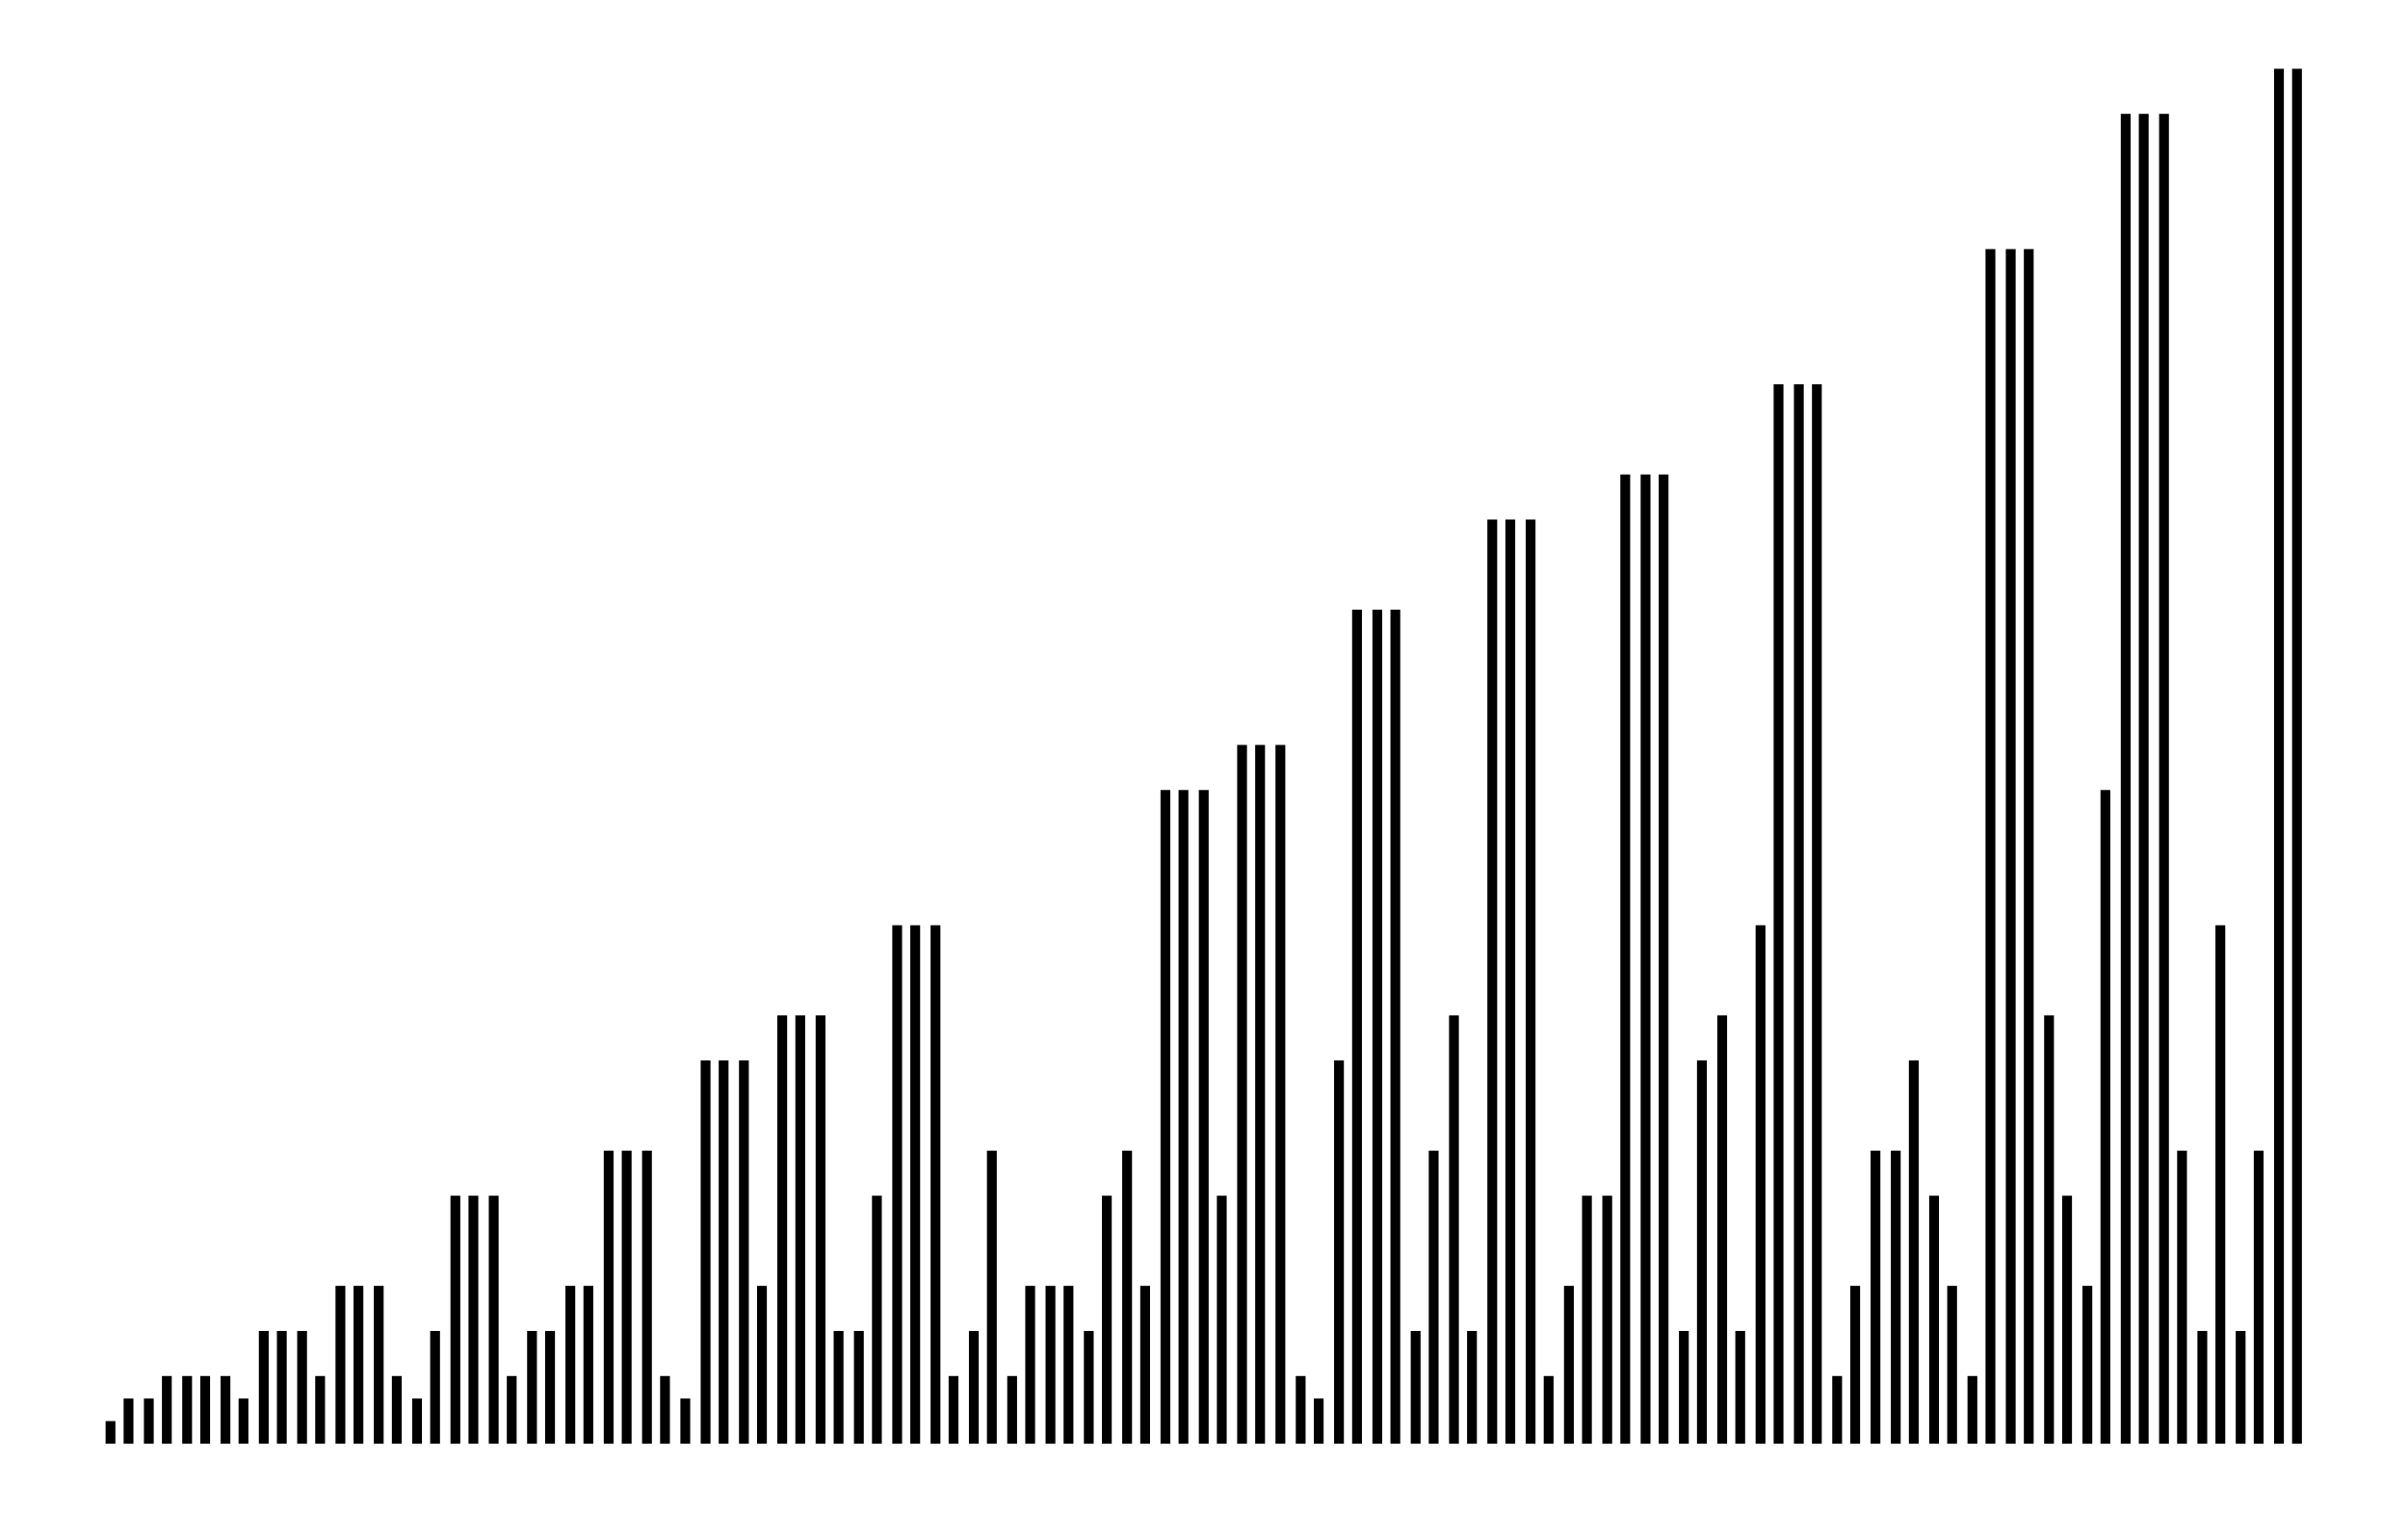
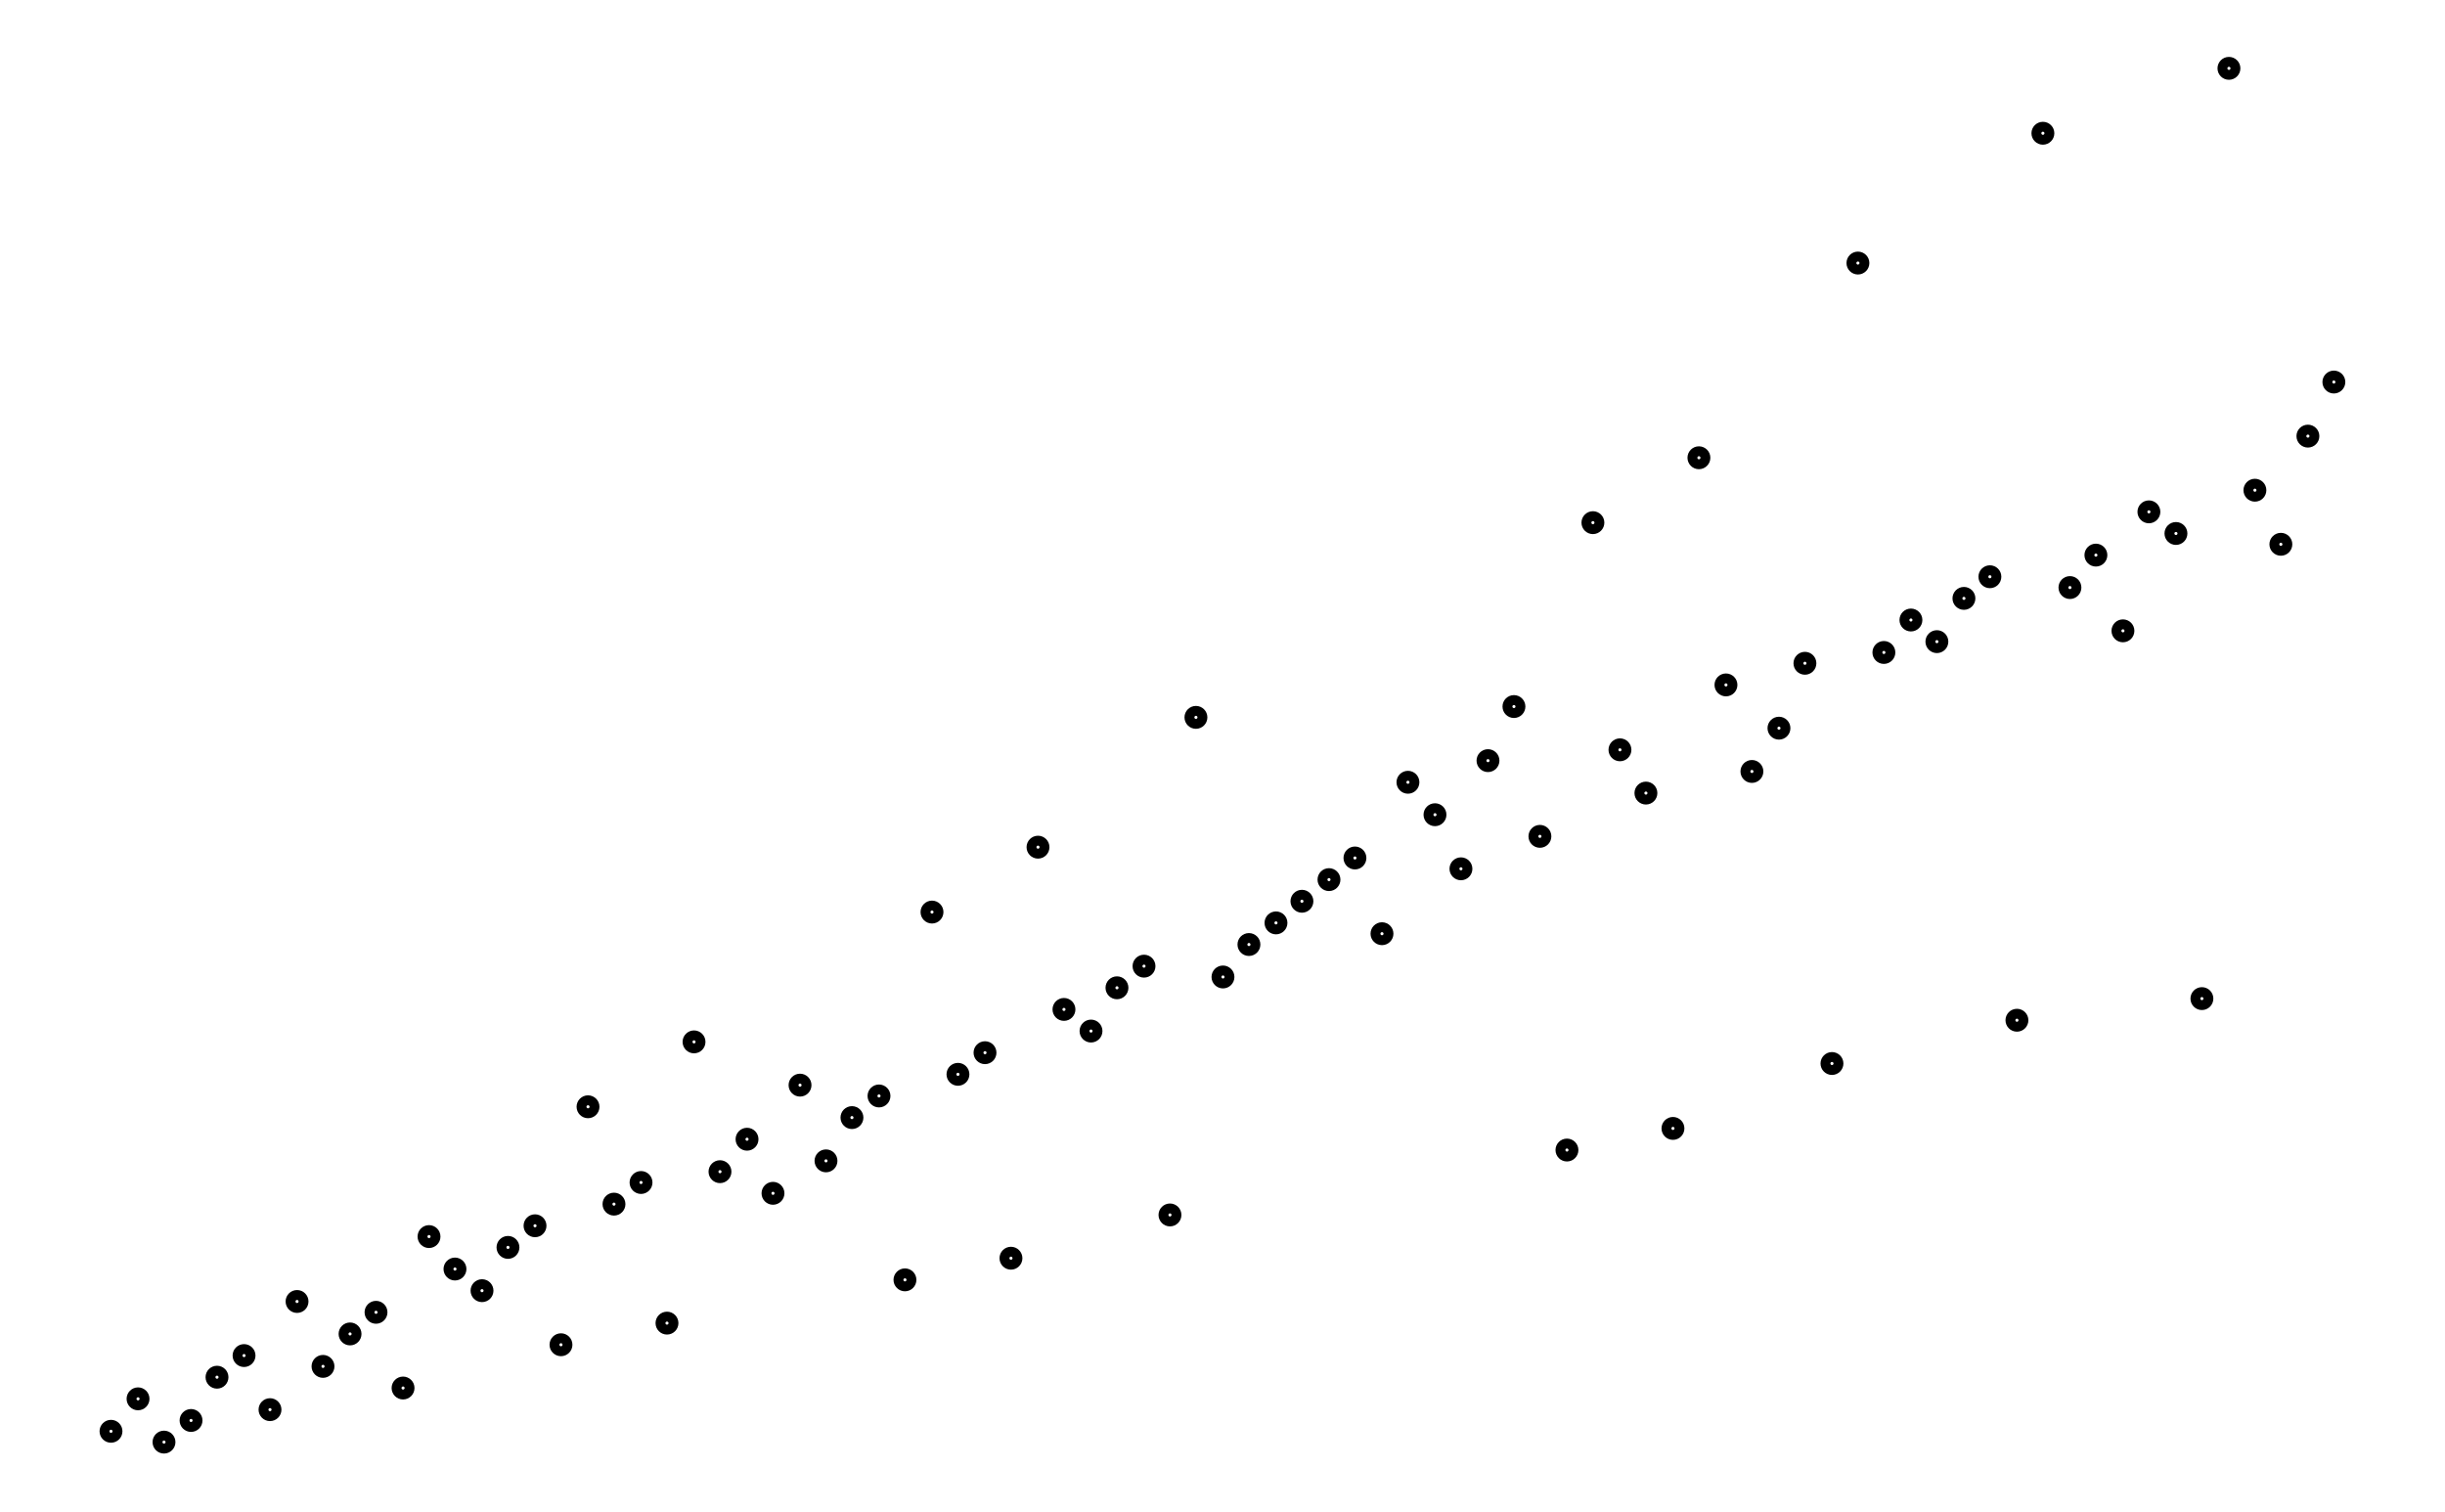
- <svg xmlns="http://www.w3.org/2000/svg" width="159.2" height="100.0" viewBox="-3.6 -5.0 169.2 110.0">
-   <g fill="none" stroke="black" stroke-width="0.305%" transform="translate(0, 100) scale(1.6393, -1.6393)">
-     <line x1="0.9" y1="0.0" x2="0.9" y2="1.0" />
-     <line x1="1.7" y1="0.0" x2="1.7" y2="2.0" />
-     <line x1="2.6" y1="0.0" x2="2.6" y2="2.0" />
-     <line x1="3.4" y1="0.0" x2="3.4" y2="3.0" />
-     <line x1="4.3" y1="0.0" x2="4.3" y2="3.0" />
-     <line x1="5.1" y1="0.0" x2="5.1" y2="3.0" />
-     <line x1="6.0" y1="0.0" x2="6.0" y2="3.0" />
-     <line x1="6.8" y1="0.0" x2="6.8" y2="2.0" />
-     <line x1="7.7" y1="0.0" x2="7.7" y2="5.0" />
-     <line x1="8.5" y1="0.0" x2="8.5" y2="5.0" />
-     <line x1="9.4" y1="0.0" x2="9.4" y2="5.0" />
-     <line x1="10.2" y1="0.0" x2="10.2" y2="3.0" />
-     <line x1="11.1" y1="0.0" x2="11.1" y2="7.0" />
-     <line x1="11.9" y1="0.0" x2="11.9" y2="7.0" />
-     <line x1="12.8" y1="0.0" x2="12.8" y2="7.0" />
-     <line x1="13.6" y1="0.0" x2="13.6" y2="3.0" />
-     <line x1="14.5" y1="0.0" x2="14.5" y2="2.0" />
-     <line x1="15.3" y1="0.0" x2="15.3" y2="5.0" />
-     <line x1="16.2" y1="0.0" x2="16.2" y2="11.0" />
-     <line x1="17.0" y1="0.0" x2="17.0" y2="11.0" />
-     <line x1="17.9" y1="0.0" x2="17.9" y2="11.0" />
-     <line x1="18.7" y1="0.0" x2="18.7" y2="3.0" />
-     <line x1="19.6" y1="0.0" x2="19.6" y2="5.0" />
-     <line x1="20.4" y1="0.0" x2="20.4" y2="5.0" />
-     <line x1="21.3" y1="0.0" x2="21.3" y2="7.0" />
-     <line x1="22.1" y1="0.0" x2="22.1" y2="7.0" />
-     <line x1="23.0" y1="0.0" x2="23.0" y2="13.0" />
-     <line x1="23.8" y1="0.0" x2="23.8" y2="13.0" />
-     <line x1="24.7" y1="0.0" x2="24.7" y2="13.0" />
-     <line x1="25.5" y1="0.0" x2="25.5" y2="3.0" />
-     <line x1="26.4" y1="0.0" x2="26.4" y2="2.0" />
-     <line x1="27.3" y1="0.0" x2="27.3" y2="17.0" />
-     <line x1="28.1" y1="0.0" x2="28.1" y2="17.0" />
-     <line x1="29.0" y1="0.0" x2="29.0" y2="17.0" />
-     <line x1="29.8" y1="0.0" x2="29.8" y2="7.0" />
-     <line x1="30.7" y1="0.0" x2="30.7" y2="19.0" />
-     <line x1="31.5" y1="0.0" x2="31.5" y2="19.0" />
-     <line x1="32.4" y1="0.0" x2="32.4" y2="19.0" />
-     <line x1="33.2" y1="0.0" x2="33.2" y2="5.0" />
-     <line x1="34.1" y1="0.0" x2="34.1" y2="5.0" />
-     <line x1="34.9" y1="0.0" x2="34.9" y2="11.0" />
-     <line x1="35.8" y1="0.0" x2="35.8" y2="23.0" />
-     <line x1="36.6" y1="0.0" x2="36.6" y2="23.0" />
-     <line x1="37.5" y1="0.0" x2="37.5" y2="23.0" />
-     <line x1="38.3" y1="0.0" x2="38.3" y2="3.0" />
-     <line x1="39.2" y1="0.0" x2="39.2" y2="5.0" />
-     <line x1="40.0" y1="0.0" x2="40.0" y2="13.0" />
-     <line x1="40.9" y1="0.0" x2="40.9" y2="3.0" />
-     <line x1="41.7" y1="0.0" x2="41.7" y2="7.0" />
-     <line x1="42.6" y1="0.0" x2="42.6" y2="7.0" />
-     <line x1="43.4" y1="0.0" x2="43.4" y2="7.0" />
-     <line x1="44.3" y1="0.0" x2="44.3" y2="5.0" />
-     <line x1="45.1" y1="0.0" x2="45.1" y2="11.0" />
-     <line x1="46.0" y1="0.0" x2="46.0" y2="13.0" />
-     <line x1="46.8" y1="0.0" x2="46.8" y2="7.0" />
-     <line x1="47.7" y1="0.0" x2="47.7" y2="29.0" />
-     <line x1="48.5" y1="0.0" x2="48.5" y2="29.0" />
-     <line x1="49.4" y1="0.0" x2="49.4" y2="29.0" />
-     <line x1="50.2" y1="0.0" x2="50.2" y2="11.0" />
-     <line x1="51.1" y1="0.0" x2="51.1" y2="31.0" />
-     <line x1="51.9" y1="0.0" x2="51.9" y2="31.0" />
-     <line x1="52.8" y1="0.0" x2="52.8" y2="31.0" />
-     <line x1="53.7" y1="0.0" x2="53.7" y2="3.0" />
-     <line x1="54.5" y1="0.0" x2="54.5" y2="2.0" />
-     <line x1="55.4" y1="0.0" x2="55.4" y2="17.0" />
-     <line x1="56.2" y1="0.0" x2="56.2" y2="37.0" />
-     <line x1="57.1" y1="0.0" x2="57.1" y2="37.0" />
-     <line x1="57.9" y1="0.0" x2="57.9" y2="37.0" />
-     <line x1="58.8" y1="0.0" x2="58.8" y2="5.0" />
-     <line x1="59.6" y1="0.0" x2="59.6" y2="13.0" />
-     <line x1="60.5" y1="0.0" x2="60.5" y2="19.0" />
-     <line x1="61.3" y1="0.0" x2="61.3" y2="5.0" />
-     <line x1="62.2" y1="0.0" x2="62.2" y2="41.0" />
-     <line x1="63.0" y1="0.0" x2="63.0" y2="41.0" />
-     <line x1="63.9" y1="0.0" x2="63.9" y2="41.0" />
-     <line x1="64.7" y1="0.0" x2="64.7" y2="3.0" />
-     <line x1="65.6" y1="0.0" x2="65.6" y2="7.0" />
-     <line x1="66.4" y1="0.0" x2="66.4" y2="11.0" />
-     <line x1="67.3" y1="0.0" x2="67.3" y2="11.0" />
-     <line x1="68.1" y1="0.0" x2="68.1" y2="43.0" />
-     <line x1="69.0" y1="0.0" x2="69.0" y2="43.0" />
-     <line x1="69.8" y1="0.0" x2="69.8" y2="43.0" />
-     <line x1="70.7" y1="0.0" x2="70.7" y2="5.0" />
-     <line x1="71.5" y1="0.0" x2="71.5" y2="17.0" />
-     <line x1="72.4" y1="0.0" x2="72.4" y2="19.0" />
-     <line x1="73.2" y1="0.0" x2="73.2" y2="5.0" />
-     <line x1="74.1" y1="0.0" x2="74.1" y2="23.0" />
-     <line x1="74.9" y1="0.0" x2="74.9" y2="47.0" />
-     <line x1="75.8" y1="0.0" x2="75.8" y2="47.0" />
-     <line x1="76.6" y1="0.0" x2="76.6" y2="47.0" />
-     <line x1="77.5" y1="0.0" x2="77.5" y2="3.0" />
-     <line x1="78.3" y1="0.0" x2="78.3" y2="7.0" />
-     <line x1="79.2" y1="0.0" x2="79.2" y2="13.0" />
-     <line x1="80.1" y1="0.0" x2="80.1" y2="13.0" />
-     <line x1="80.9" y1="0.0" x2="80.9" y2="17.0" />
-     <line x1="81.8" y1="0.0" x2="81.8" y2="11.0" />
-     <line x1="82.6" y1="0.0" x2="82.6" y2="7.0" />
-     <line x1="83.5" y1="0.0" x2="83.5" y2="3.0" />
-     <line x1="84.3" y1="0.0" x2="84.3" y2="53.0" />
-     <line x1="85.2" y1="0.0" x2="85.2" y2="53.0" />
-     <line x1="86.0" y1="0.0" x2="86.0" y2="53.0" />
-     <line x1="86.9" y1="0.0" x2="86.9" y2="19.0" />
-     <line x1="87.7" y1="0.0" x2="87.7" y2="11.0" />
-     <line x1="88.6" y1="0.0" x2="88.6" y2="7.0" />
-     <line x1="89.4" y1="0.0" x2="89.4" y2="29.0" />
-     <line x1="90.3" y1="0.0" x2="90.3" y2="59.0" />
-     <line x1="91.1" y1="0.0" x2="91.1" y2="59.0" />
-     <line x1="92.0" y1="0.0" x2="92.0" y2="59.0" />
-     <line x1="92.8" y1="0.0" x2="92.8" y2="13.0" />
-     <line x1="93.7" y1="0.0" x2="93.7" y2="5.0" />
-     <line x1="94.5" y1="0.0" x2="94.5" y2="23.0" />
-     <line x1="95.4" y1="0.0" x2="95.4" y2="5.0" />
-     <line x1="96.2" y1="0.0" x2="96.2" y2="13.0" />
-     <line x1="97.1" y1="0.0" x2="97.1" y2="61.0" />
-     <line x1="97.9" y1="0.0" x2="97.9" y2="61.0" />
+ <svg xmlns="http://www.w3.org/2000/svg" width="161.8" height="100.0" viewBox="-3.1 -3.4 171.8 110.0">
+   <g fill="none" stroke="black" stroke-width="0.635%" transform="translate(0, 103.1496) scale(0.7874, -0.7874)">
+     <circle cx="2.4" cy="3.0" r="0.6" />
+     <circle cx="4.9" cy="6.0" r="0.6" />
+     <circle cx="7.3" cy="2.0" r="0.6" />
+     <circle cx="9.8" cy="4.0" r="0.6" />
+     <circle cx="12.2" cy="8.0" r="0.6" />
+     <circle cx="14.7" cy="10.0" r="0.6" />
+     <circle cx="17.1" cy="5.0" r="0.6" />
+     <circle cx="19.6" cy="15.0" r="0.6" />
+     <circle cx="22.0" cy="9.0" r="0.6" />
+     <circle cx="24.5" cy="12.0" r="0.6" />
+     <circle cx="26.9" cy="14.0" r="0.6" />
+     <circle cx="29.4" cy="7.0" r="0.6" />
+     <circle cx="31.8" cy="21.0" r="0.6" />
+     <circle cx="34.2" cy="18.0" r="0.6" />
+     <circle cx="36.7" cy="16.0" r="0.6" />
+     <circle cx="39.1" cy="20.0" r="0.6" />
+     <circle cx="41.6" cy="22.0" r="0.6" />
+     <circle cx="44.0" cy="11.0" r="0.6" />
+     <circle cx="46.5" cy="33.0" r="0.6" />
+     <circle cx="48.9" cy="24.0" r="0.6" />
+     <circle cx="51.4" cy="26.0" r="0.6" />
+     <circle cx="53.8" cy="13.0" r="0.6" />
+     <circle cx="56.3" cy="39.0" r="0.6" />
+     <circle cx="58.7" cy="27.0" r="0.6" />
+     <circle cx="61.2" cy="30.0" r="0.6" />
+     <circle cx="63.6" cy="25.0" r="0.6" />
+     <circle cx="66.1" cy="35.0" r="0.6" />
+     <circle cx="68.5" cy="28.0" r="0.6" />
+     <circle cx="70.9" cy="32.0" r="0.6" />
+     <circle cx="73.4" cy="34.0" r="0.6" />
+     <circle cx="75.8" cy="17.0" r="0.6" />
+     <circle cx="78.3" cy="51.0" r="0.6" />
+     <circle cx="80.7" cy="36.0" r="0.6" />
+     <circle cx="83.2" cy="38.0" r="0.6" />
+     <circle cx="85.6" cy="19.0" r="0.6" />
+     <circle cx="88.1" cy="57.0" r="0.6" />
+     <circle cx="90.5" cy="42.0" r="0.6" />
+     <circle cx="93.0" cy="40.0" r="0.6" />
+     <circle cx="95.4" cy="44.0" r="0.6" />
+     <circle cx="97.9" cy="46.0" r="0.6" />
+     <circle cx="100.3" cy="23.0" r="0.6" />
+     <circle cx="102.7" cy="69.0" r="0.6" />
+     <circle cx="105.2" cy="45.0" r="0.6" />
+     <circle cx="107.6" cy="48.0" r="0.6" />
+     <circle cx="110.1" cy="50.0" r="0.6" />
+     <circle cx="112.5" cy="52.0" r="0.6" />
+     <circle cx="115.0" cy="54.0" r="0.6" />
+     <circle cx="117.4" cy="56.0" r="0.6" />
+     <circle cx="119.9" cy="49.0" r="0.6" />
+     <circle cx="122.3" cy="63.0" r="0.6" />
+     <circle cx="124.8" cy="60.0" r="0.6" />
+     <circle cx="127.2" cy="55.0" r="0.6" />
+     <circle cx="129.7" cy="65.0" r="0.6" />
+     <circle cx="132.1" cy="70.0" r="0.6" />
+     <circle cx="134.5" cy="58.0" r="0.6" />
+     <circle cx="137.0" cy="29.0" r="0.6" />
+     <circle cx="139.4" cy="87.0" r="0.6" />
+     <circle cx="141.9" cy="66.0" r="0.6" />
+     <circle cx="144.3" cy="62.0" r="0.6" />
+     <circle cx="146.8" cy="31.0" r="0.6" />
+     <circle cx="149.2" cy="93.0" r="0.6" />
+     <circle cx="151.7" cy="72.0" r="0.6" />
+     <circle cx="154.1" cy="64.0" r="0.6" />
+     <circle cx="156.6" cy="68.0" r="0.6" />
+     <circle cx="159.0" cy="74.0" r="0.6" />
+     <circle cx="161.5" cy="37.0" r="0.6" />
+     <circle cx="163.9" cy="111.0" r="0.6" />
+     <circle cx="166.3" cy="75.0" r="0.6" />
+     <circle cx="168.8" cy="78.0" r="0.6" />
+     <circle cx="171.2" cy="76.0" r="0.6" />
+     <circle cx="173.7" cy="80.0" r="0.6" />
+     <circle cx="176.1" cy="82.0" r="0.6" />
+     <circle cx="178.6" cy="41.0" r="0.6" />
+     <circle cx="181.0" cy="123.0" r="0.6" />
+     <circle cx="183.5" cy="81.0" r="0.6" />
+     <circle cx="185.9" cy="84.0" r="0.6" />
+     <circle cx="188.4" cy="77.0" r="0.6" />
+     <circle cx="190.8" cy="88.0" r="0.6" />
+     <circle cx="193.3" cy="86.0" r="0.6" />
+     <circle cx="195.7" cy="43.0" r="0.6" />
+     <circle cx="198.2" cy="129.0" r="0.6" />
+     <circle cx="200.6" cy="90.0" r="0.6" />
+     <circle cx="203.0" cy="85.0" r="0.6" />
+     <circle cx="205.5" cy="95.0" r="0.6" />
+     <circle cx="207.9" cy="100.0" r="0.6" />
  </g>
</svg>
